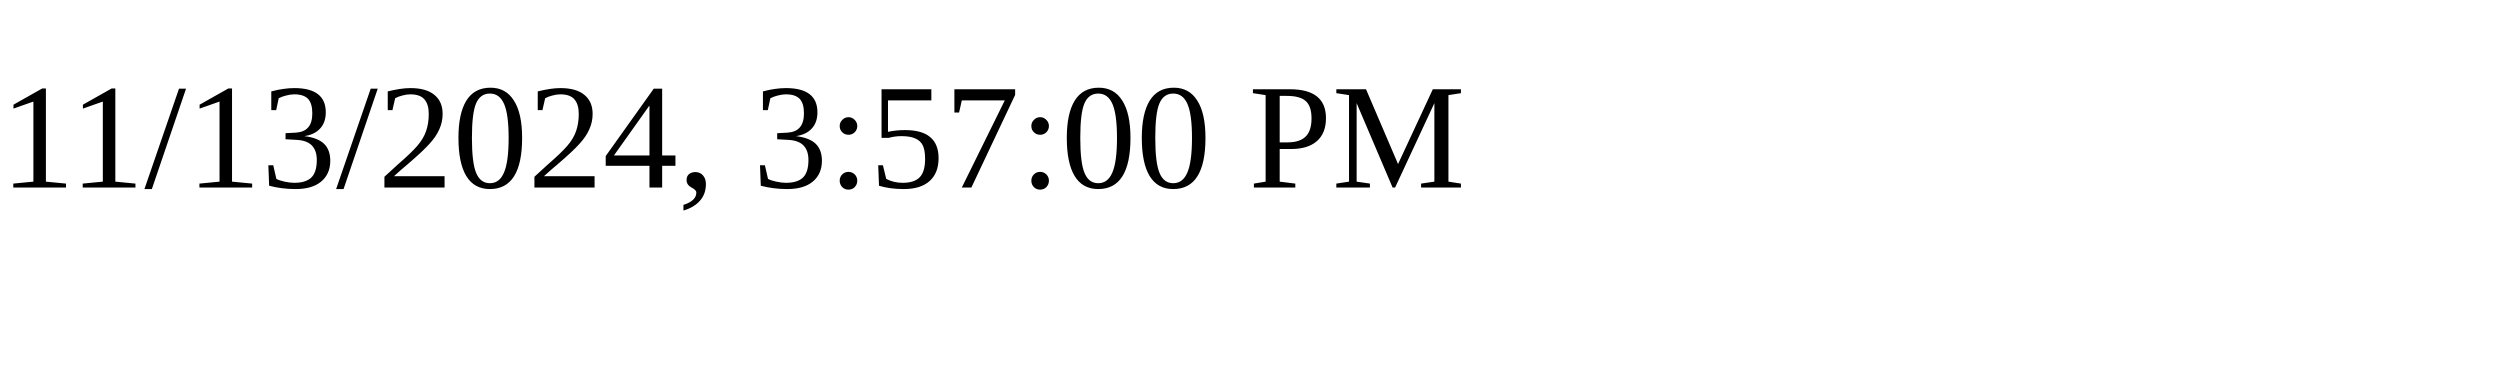
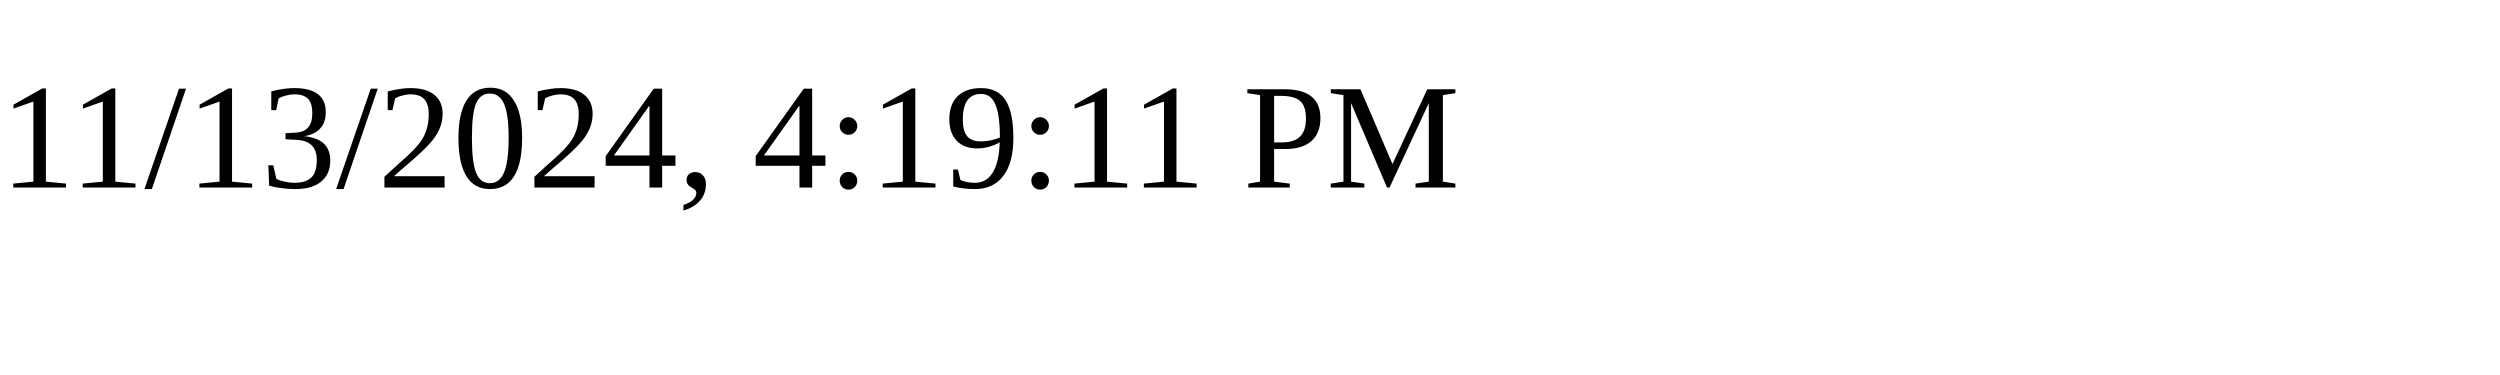
<svg xmlns="http://www.w3.org/2000/svg" height="30" width="200">
-   <text x="0" y="15">11/13/2024, 3:57:00 PM</text>
+   <text x="0" y="15">11/13/2024, 4:19:11 PM</text>
</svg>
